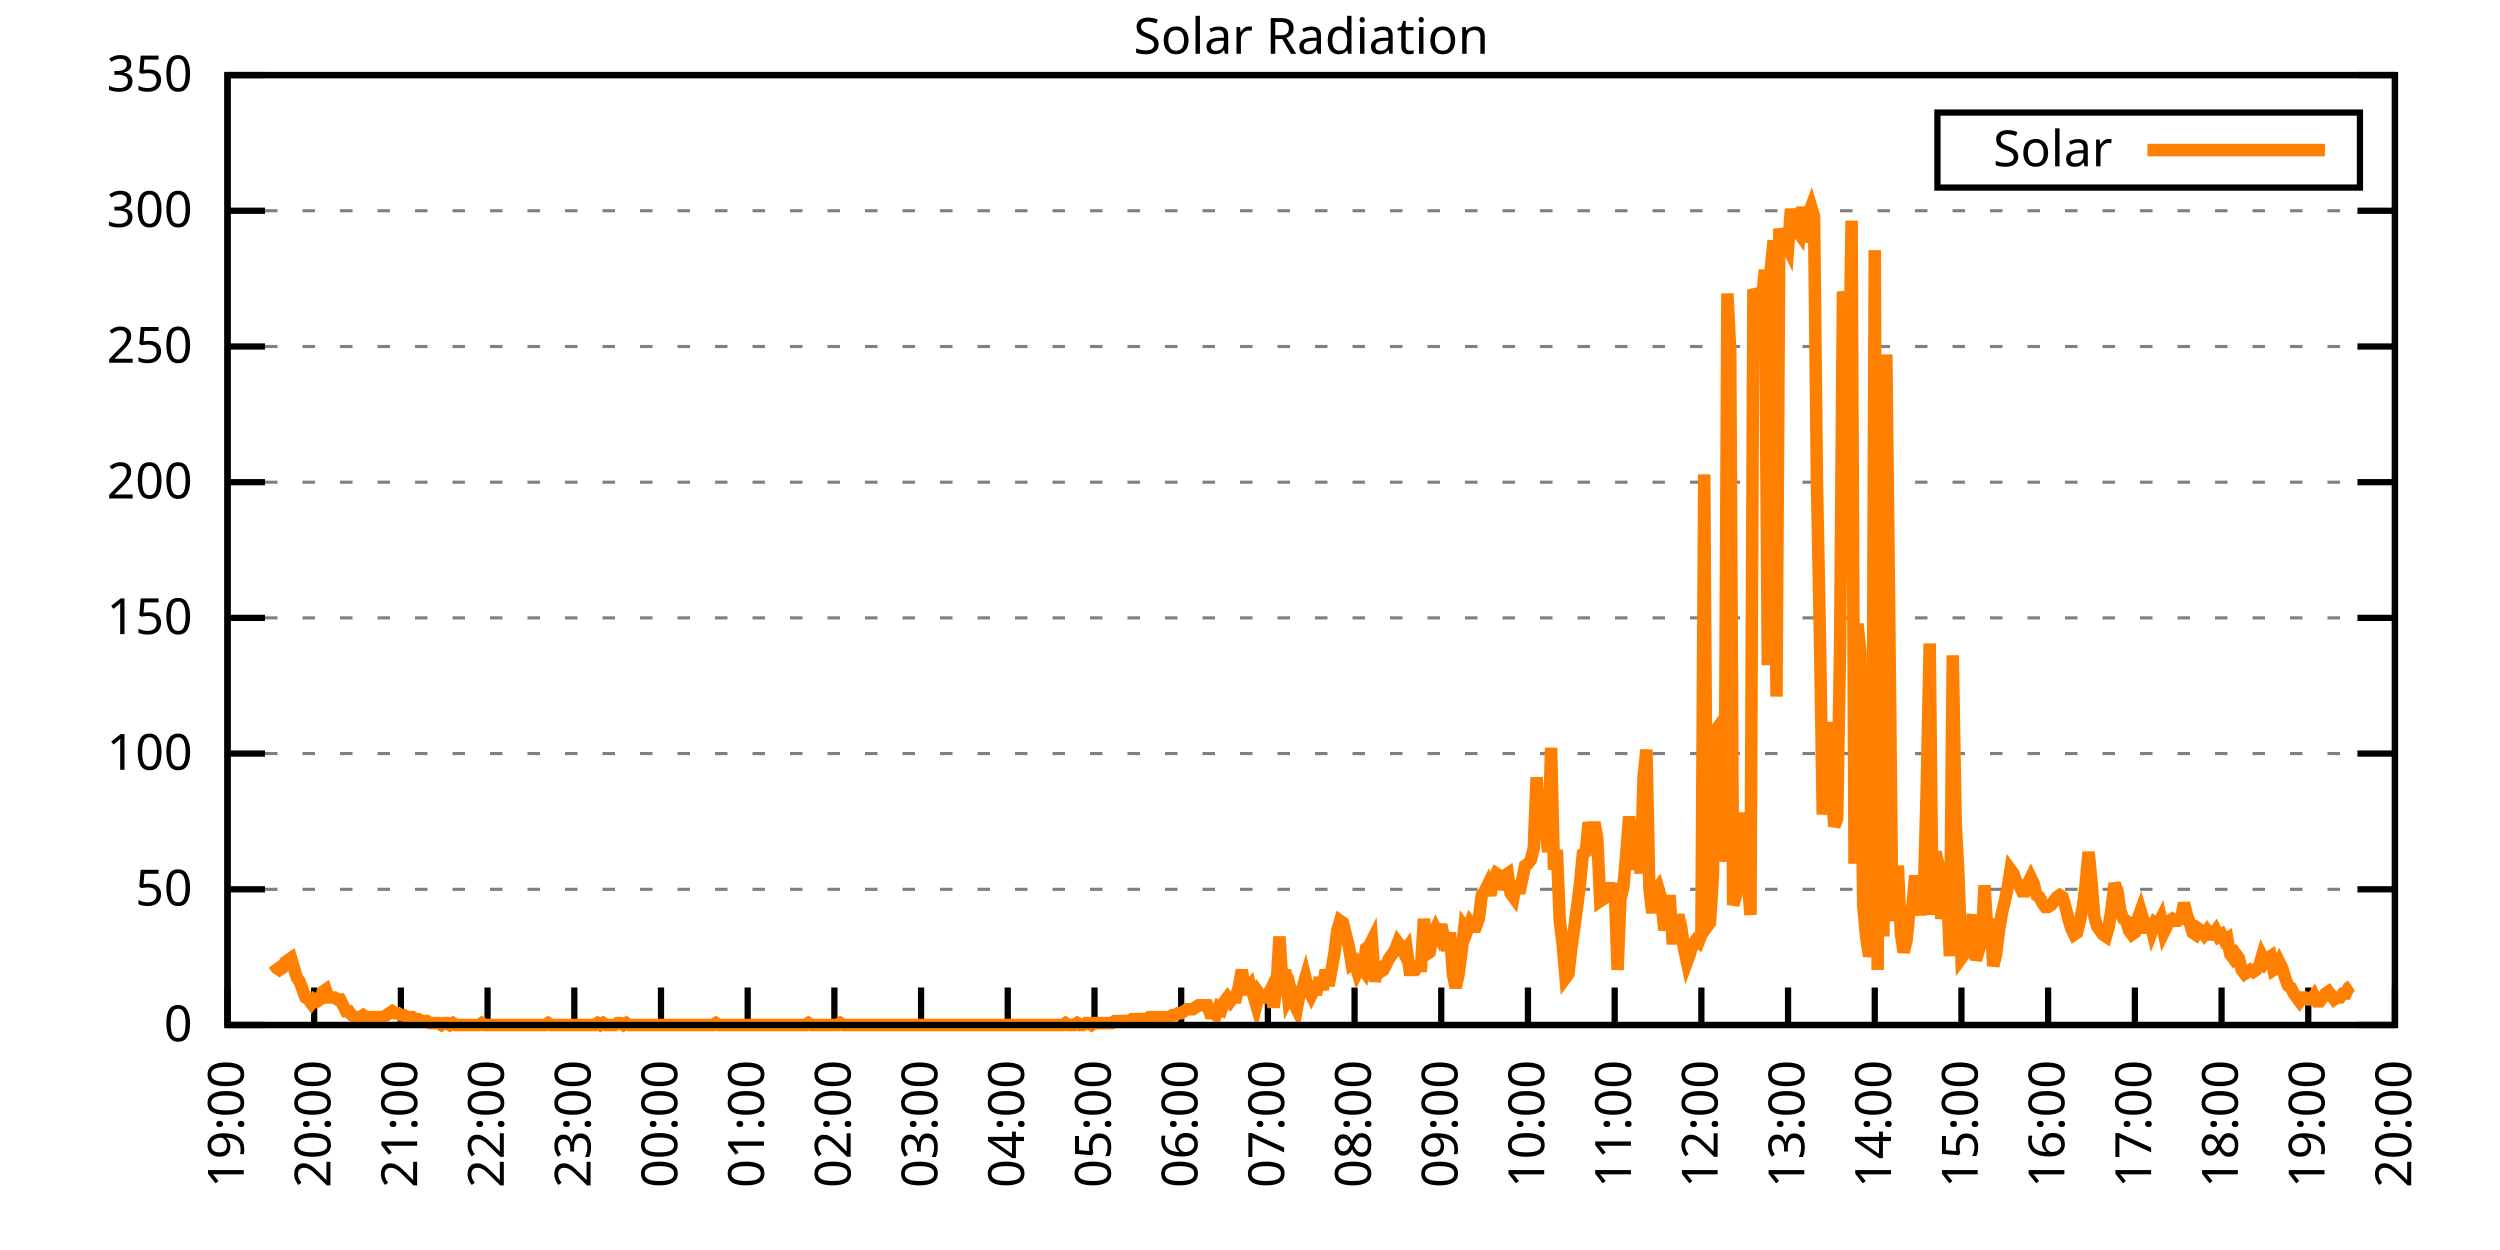
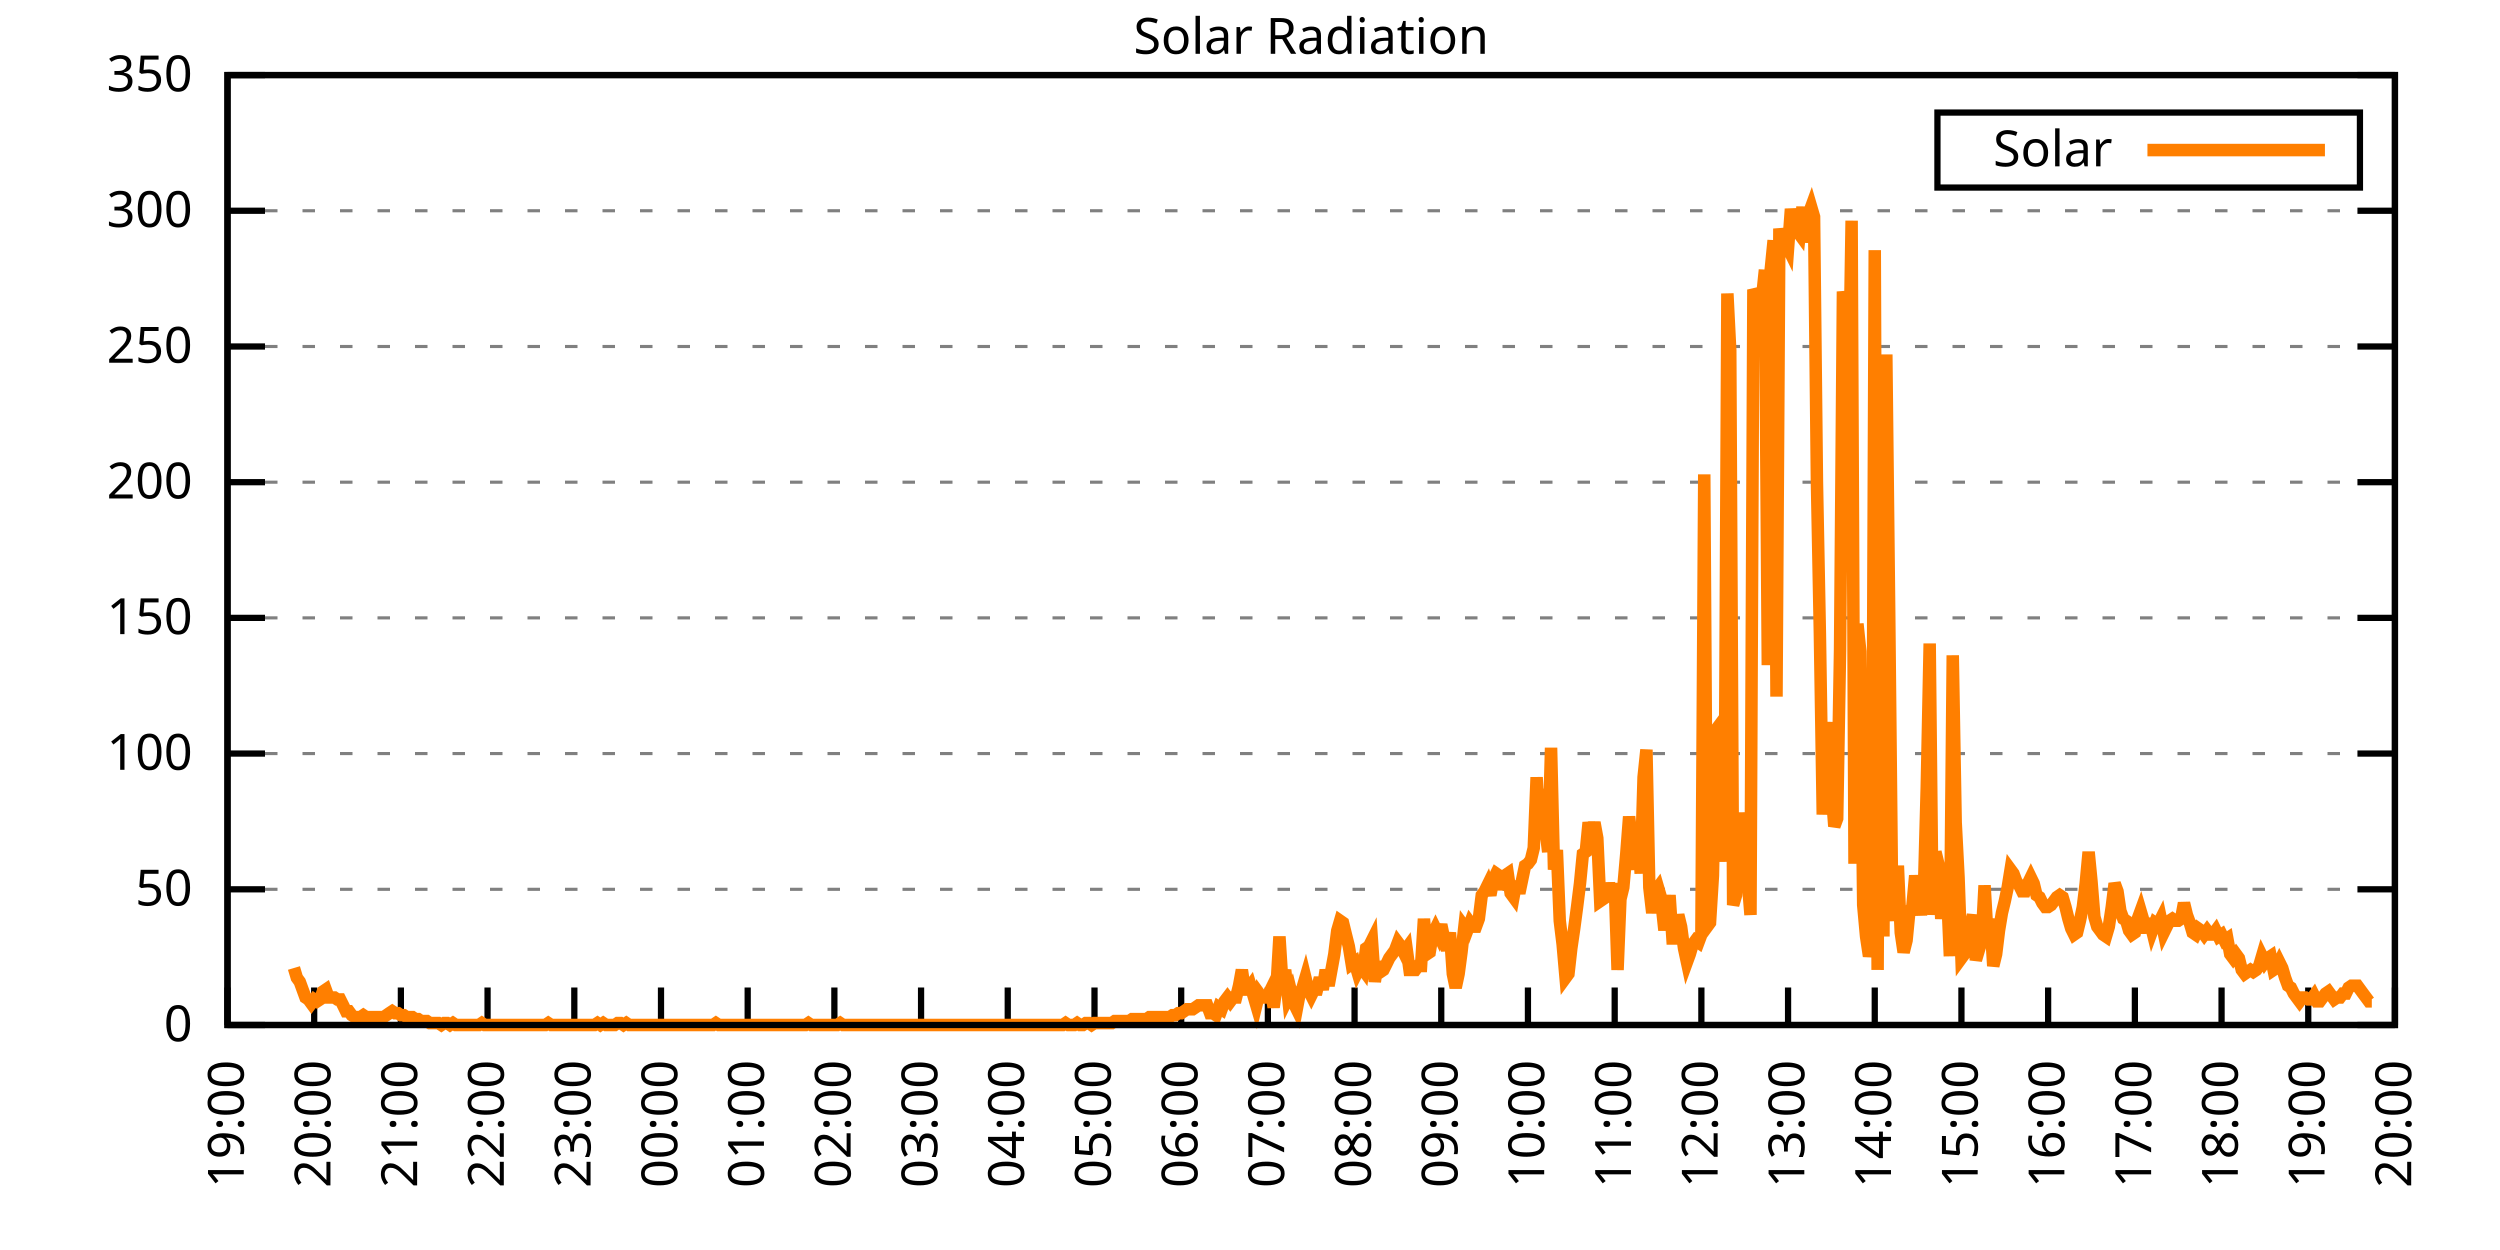
<svg xmlns="http://www.w3.org/2000/svg" xmlns:xlink="http://www.w3.org/1999/xlink" width="400" height="200" viewBox="0 0 400 200">
  <g id="gnuplot_canvas">
    <rect x="0" y="0" width="400" height="200" fill="none" />
    <defs>
      <circle id="gpDot" r="0.5" stroke-width="0.5" stroke="currentColor" />
      <path id="gpPt0" stroke-width="0.333" stroke="currentColor" d="M-1,0 h2 M0,-1 v2" />
      <path id="gpPt1" stroke-width="0.333" stroke="currentColor" d="M-1,-1 L1,1 M1,-1 L-1,1" />
      <path id="gpPt2" stroke-width="0.333" stroke="currentColor" d="M-1,0 L1,0 M0,-1 L0,1 M-1,-1 L1,1 M-1,1 L1,-1" />
      <rect id="gpPt3" stroke-width="0.333" stroke="currentColor" x="-1" y="-1" width="2" height="2" />
      <rect id="gpPt4" stroke-width="0.333" stroke="currentColor" fill="currentColor" x="-1" y="-1" width="2" height="2" />
      <circle id="gpPt5" stroke-width="0.333" stroke="currentColor" cx="0" cy="0" r="1" />
      <use xlink:href="#gpPt5" id="gpPt6" fill="currentColor" stroke="none" />
      <path id="gpPt7" stroke-width="0.333" stroke="currentColor" d="M0,-1.33 L-1.33,0.67 L1.33,0.67 z" />
      <use xlink:href="#gpPt7" id="gpPt8" fill="currentColor" stroke="none" />
      <use xlink:href="#gpPt7" id="gpPt9" stroke="currentColor" transform="rotate(180)" />
      <use xlink:href="#gpPt9" id="gpPt10" fill="currentColor" stroke="none" />
      <use xlink:href="#gpPt3" id="gpPt11" stroke="currentColor" transform="rotate(45)" />
      <use xlink:href="#gpPt11" id="gpPt12" fill="currentColor" stroke="none" />
      <path id="gpPt13" stroke-width="0.333" stroke="currentColor" d="M0,1.330 L1.265,0.411 L0.782,-1.067 L-0.782,-1.076 L-1.265,0.411 z" />
      <use xlink:href="#gpPt13" id="gpPt14" fill="currentColor" stroke="none" />
      <filter id="textbox" filterUnits="objectBoundingBox" x="0" y="0" height="1" width="1">
        <feFlood flood-color="white" flood-opacity="1" result="bgnd" />
        <feComposite in="SourceGraphic" in2="bgnd" operator="atop" />
      </filter>
      <filter id="greybox" filterUnits="objectBoundingBox" x="0" y="0" height="1" width="1">
        <feFlood flood-color="lightgrey" flood-opacity="1" result="grey" />
        <feComposite in="SourceGraphic" in2="grey" operator="atop" />
      </filter>
    </defs>
    <g fill="none" color="white" stroke="currentColor" stroke-width="1.00" stroke-linecap="butt" stroke-linejoin="miter">
</g>
    <g fill="none" color="black" stroke="currentColor" stroke-width="1.00" stroke-linecap="butt" stroke-linejoin="miter">
      <g stroke="none" shape-rendering="crispEdges">
        <polygon fill="rgb(255, 255, 255)" points="36.40,164.00 383.18,164.00 383.18,12.02 36.40,12.02 " />
      </g>
    </g>
    <g fill="none" color="black" stroke="currentColor" stroke-width="1.00" stroke-linecap="butt" stroke-linejoin="miter">
</g>
    <g fill="none" color="black" stroke="black" stroke-width="0.50" stroke-linecap="butt" stroke-linejoin="miter">
</g>
    <g fill="none" color="gray" stroke="currentColor" stroke-width="0.50" stroke-linecap="butt" stroke-linejoin="miter">
      <path stroke="gray" stroke-dasharray="2,4" class="gridline" d="M36.40,164.00 L383.19,164.00  " />
    </g>
    <g fill="none" color="gray" stroke="gray" stroke-width="1.00" stroke-linecap="butt" stroke-linejoin="miter">
</g>
    <g fill="none" color="black" stroke="currentColor" stroke-width="1.00" stroke-linecap="butt" stroke-linejoin="miter">
      <path stroke="black" d="M36.40,164.00 L42.40,164.00 M383.19,164.00 L377.19,164.00  " />
      <g transform="translate(30.80,166.60)" stroke="none" fill="black" font-family="Sans" font-size="8.00" text-anchor="end">
        <text>
          <tspan font-family="Sans"> 0</tspan>
        </text>
      </g>
    </g>
    <g fill="none" color="black" stroke="currentColor" stroke-width="1.00" stroke-linecap="butt" stroke-linejoin="miter">
</g>
    <g fill="none" color="black" stroke="black" stroke-width="0.50" stroke-linecap="butt" stroke-linejoin="miter">
</g>
    <g fill="none" color="gray" stroke="currentColor" stroke-width="0.50" stroke-linecap="butt" stroke-linejoin="miter">
      <path stroke="gray" stroke-dasharray="2,4" class="gridline" d="M36.40,142.29 L383.19,142.29  " />
    </g>
    <g fill="none" color="gray" stroke="gray" stroke-width="1.00" stroke-linecap="butt" stroke-linejoin="miter">
</g>
    <g fill="none" color="black" stroke="currentColor" stroke-width="1.00" stroke-linecap="butt" stroke-linejoin="miter">
      <path stroke="black" d="M36.40,142.29 L42.40,142.29 M383.19,142.29 L377.19,142.29  " />
      <g transform="translate(30.80,144.89)" stroke="none" fill="black" font-family="Sans" font-size="8.00" text-anchor="end">
        <text>
          <tspan font-family="Sans"> 50</tspan>
        </text>
      </g>
    </g>
    <g fill="none" color="black" stroke="currentColor" stroke-width="1.00" stroke-linecap="butt" stroke-linejoin="miter">
</g>
    <g fill="none" color="black" stroke="black" stroke-width="0.50" stroke-linecap="butt" stroke-linejoin="miter">
</g>
    <g fill="none" color="gray" stroke="currentColor" stroke-width="0.50" stroke-linecap="butt" stroke-linejoin="miter">
      <path stroke="gray" stroke-dasharray="2,4" class="gridline" d="M36.40,120.57 L383.19,120.57  " />
    </g>
    <g fill="none" color="gray" stroke="gray" stroke-width="1.00" stroke-linecap="butt" stroke-linejoin="miter">
</g>
    <g fill="none" color="black" stroke="currentColor" stroke-width="1.00" stroke-linecap="butt" stroke-linejoin="miter">
      <path stroke="black" d="M36.40,120.57 L42.40,120.57 M383.19,120.57 L377.19,120.57  " />
      <g transform="translate(30.80,123.17)" stroke="none" fill="black" font-family="Sans" font-size="8.00" text-anchor="end">
        <text>
          <tspan font-family="Sans"> 100</tspan>
        </text>
      </g>
    </g>
    <g fill="none" color="black" stroke="currentColor" stroke-width="1.00" stroke-linecap="butt" stroke-linejoin="miter">
</g>
    <g fill="none" color="black" stroke="black" stroke-width="0.50" stroke-linecap="butt" stroke-linejoin="miter">
</g>
    <g fill="none" color="gray" stroke="currentColor" stroke-width="0.50" stroke-linecap="butt" stroke-linejoin="miter">
      <path stroke="gray" stroke-dasharray="2,4" class="gridline" d="M36.40,98.86 L383.19,98.86  " />
    </g>
    <g fill="none" color="gray" stroke="gray" stroke-width="1.00" stroke-linecap="butt" stroke-linejoin="miter">
</g>
    <g fill="none" color="black" stroke="currentColor" stroke-width="1.00" stroke-linecap="butt" stroke-linejoin="miter">
      <path stroke="black" d="M36.40,98.86 L42.40,98.86 M383.19,98.86 L377.19,98.86  " />
      <g transform="translate(30.80,101.46)" stroke="none" fill="black" font-family="Sans" font-size="8.00" text-anchor="end">
        <text>
          <tspan font-family="Sans"> 150</tspan>
        </text>
      </g>
    </g>
    <g fill="none" color="black" stroke="currentColor" stroke-width="1.00" stroke-linecap="butt" stroke-linejoin="miter">
</g>
    <g fill="none" color="black" stroke="black" stroke-width="0.50" stroke-linecap="butt" stroke-linejoin="miter">
</g>
    <g fill="none" color="gray" stroke="currentColor" stroke-width="0.50" stroke-linecap="butt" stroke-linejoin="miter">
      <path stroke="gray" stroke-dasharray="2,4" class="gridline" d="M36.40,77.15 L383.19,77.15  " />
    </g>
    <g fill="none" color="gray" stroke="gray" stroke-width="1.00" stroke-linecap="butt" stroke-linejoin="miter">
</g>
    <g fill="none" color="black" stroke="currentColor" stroke-width="1.00" stroke-linecap="butt" stroke-linejoin="miter">
      <path stroke="black" d="M36.40,77.15 L42.40,77.15 M383.19,77.15 L377.19,77.15  " />
      <g transform="translate(30.80,79.75)" stroke="none" fill="black" font-family="Sans" font-size="8.00" text-anchor="end">
        <text>
          <tspan font-family="Sans"> 200</tspan>
        </text>
      </g>
    </g>
    <g fill="none" color="black" stroke="currentColor" stroke-width="1.00" stroke-linecap="butt" stroke-linejoin="miter">
</g>
    <g fill="none" color="black" stroke="black" stroke-width="0.50" stroke-linecap="butt" stroke-linejoin="miter">
</g>
    <g fill="none" color="gray" stroke="currentColor" stroke-width="0.50" stroke-linecap="butt" stroke-linejoin="miter">
      <path stroke="gray" stroke-dasharray="2,4" class="gridline" d="M36.40,55.44 L383.19,55.44  " />
    </g>
    <g fill="none" color="gray" stroke="gray" stroke-width="1.00" stroke-linecap="butt" stroke-linejoin="miter">
</g>
    <g fill="none" color="black" stroke="currentColor" stroke-width="1.00" stroke-linecap="butt" stroke-linejoin="miter">
      <path stroke="black" d="M36.40,55.44 L42.40,55.44 M383.19,55.44 L377.19,55.44  " />
      <g transform="translate(30.80,58.04)" stroke="none" fill="black" font-family="Sans" font-size="8.00" text-anchor="end">
        <text>
          <tspan font-family="Sans"> 250</tspan>
        </text>
      </g>
    </g>
    <g fill="none" color="black" stroke="currentColor" stroke-width="1.00" stroke-linecap="butt" stroke-linejoin="miter">
</g>
    <g fill="none" color="black" stroke="black" stroke-width="0.50" stroke-linecap="butt" stroke-linejoin="miter">
</g>
    <g fill="none" color="gray" stroke="currentColor" stroke-width="0.50" stroke-linecap="butt" stroke-linejoin="miter">
      <path stroke="gray" stroke-dasharray="2,4" class="gridline" d="M36.40,33.72 L383.19,33.72  " />
    </g>
    <g fill="none" color="gray" stroke="gray" stroke-width="1.00" stroke-linecap="butt" stroke-linejoin="miter">
</g>
    <g fill="none" color="black" stroke="currentColor" stroke-width="1.00" stroke-linecap="butt" stroke-linejoin="miter">
      <path stroke="black" d="M36.40,33.72 L42.40,33.72 M383.19,33.72 L377.19,33.72  " />
      <g transform="translate(30.80,36.32)" stroke="none" fill="black" font-family="Sans" font-size="8.00" text-anchor="end">
        <text>
          <tspan font-family="Sans"> 300</tspan>
        </text>
      </g>
    </g>
    <g fill="none" color="black" stroke="currentColor" stroke-width="1.00" stroke-linecap="butt" stroke-linejoin="miter">
</g>
    <g fill="none" color="black" stroke="black" stroke-width="0.50" stroke-linecap="butt" stroke-linejoin="miter">
</g>
    <g fill="none" color="gray" stroke="currentColor" stroke-width="0.50" stroke-linecap="butt" stroke-linejoin="miter">
      <path stroke="gray" stroke-dasharray="2,4" class="gridline" d="M36.40,12.01 L383.19,12.01  " />
    </g>
    <g fill="none" color="gray" stroke="gray" stroke-width="1.00" stroke-linecap="butt" stroke-linejoin="miter">
</g>
    <g fill="none" color="black" stroke="currentColor" stroke-width="1.00" stroke-linecap="butt" stroke-linejoin="miter">
      <path stroke="black" d="M36.40,12.01 L42.40,12.01 M383.19,12.01 L377.19,12.01  " />
      <g transform="translate(30.80,14.61)" stroke="none" fill="black" font-family="Sans" font-size="8.00" text-anchor="end">
        <text>
          <tspan font-family="Sans"> 350</tspan>
        </text>
      </g>
    </g>
    <g fill="none" color="black" stroke="currentColor" stroke-width="1.00" stroke-linecap="butt" stroke-linejoin="miter">
      <path stroke="black" d="M36.40,164.00 L36.40,158.00  " />
      <g transform="translate(39.00,169.60) rotate(270.00)" stroke="none" fill="black" font-family="Sans" font-size="8.00" text-anchor="end">
        <text>
          <tspan font-family="Sans">19:00</tspan>
        </text>
      </g>
    </g>
    <g fill="none" color="black" stroke="currentColor" stroke-width="1.00" stroke-linecap="butt" stroke-linejoin="miter">
      <path stroke="black" d="M50.27,164.00 L50.27,158.00  " />
      <g transform="translate(52.87,169.60) rotate(270.00)" stroke="none" fill="black" font-family="Sans" font-size="8.00" text-anchor="end">
        <text>
          <tspan font-family="Sans">20:00</tspan>
        </text>
      </g>
    </g>
    <g fill="none" color="black" stroke="currentColor" stroke-width="1.00" stroke-linecap="butt" stroke-linejoin="miter">
      <path stroke="black" d="M64.14,164.00 L64.14,158.00  " />
      <g transform="translate(66.74,169.60) rotate(270.00)" stroke="none" fill="black" font-family="Sans" font-size="8.00" text-anchor="end">
        <text>
          <tspan font-family="Sans">21:00</tspan>
        </text>
      </g>
    </g>
    <g fill="none" color="black" stroke="currentColor" stroke-width="1.00" stroke-linecap="butt" stroke-linejoin="miter">
      <path stroke="black" d="M78.01,164.00 L78.01,158.00  " />
      <g transform="translate(80.61,169.60) rotate(270.00)" stroke="none" fill="black" font-family="Sans" font-size="8.00" text-anchor="end">
        <text>
          <tspan font-family="Sans">22:00</tspan>
        </text>
      </g>
    </g>
    <g fill="none" color="black" stroke="currentColor" stroke-width="1.00" stroke-linecap="butt" stroke-linejoin="miter">
      <path stroke="black" d="M91.89,164.00 L91.89,158.00  " />
      <g transform="translate(94.49,169.60) rotate(270.00)" stroke="none" fill="black" font-family="Sans" font-size="8.00" text-anchor="end">
        <text>
          <tspan font-family="Sans">23:00</tspan>
        </text>
      </g>
    </g>
    <g fill="none" color="black" stroke="currentColor" stroke-width="1.00" stroke-linecap="butt" stroke-linejoin="miter">
      <path stroke="black" d="M105.76,164.00 L105.76,158.00  " />
      <g transform="translate(108.36,169.60) rotate(270.00)" stroke="none" fill="black" font-family="Sans" font-size="8.00" text-anchor="end">
        <text>
          <tspan font-family="Sans">00:00</tspan>
        </text>
      </g>
    </g>
    <g fill="none" color="black" stroke="currentColor" stroke-width="1.00" stroke-linecap="butt" stroke-linejoin="miter">
      <path stroke="black" d="M119.63,164.00 L119.63,158.00  " />
      <g transform="translate(122.23,169.60) rotate(270.00)" stroke="none" fill="black" font-family="Sans" font-size="8.00" text-anchor="end">
        <text>
          <tspan font-family="Sans">01:00</tspan>
        </text>
      </g>
    </g>
    <g fill="none" color="black" stroke="currentColor" stroke-width="1.00" stroke-linecap="butt" stroke-linejoin="miter">
      <path stroke="black" d="M133.50,164.00 L133.50,158.00  " />
      <g transform="translate(136.10,169.60) rotate(270.00)" stroke="none" fill="black" font-family="Sans" font-size="8.00" text-anchor="end">
        <text>
          <tspan font-family="Sans">02:00</tspan>
        </text>
      </g>
    </g>
    <g fill="none" color="black" stroke="currentColor" stroke-width="1.00" stroke-linecap="butt" stroke-linejoin="miter">
      <path stroke="black" d="M147.37,164.00 L147.37,158.00  " />
      <g transform="translate(149.97,169.60) rotate(270.00)" stroke="none" fill="black" font-family="Sans" font-size="8.00" text-anchor="end">
        <text>
          <tspan font-family="Sans">03:00</tspan>
        </text>
      </g>
    </g>
    <g fill="none" color="black" stroke="currentColor" stroke-width="1.00" stroke-linecap="butt" stroke-linejoin="miter">
      <path stroke="black" d="M161.24,164.00 L161.24,158.00  " />
      <g transform="translate(163.84,169.60) rotate(270.00)" stroke="none" fill="black" font-family="Sans" font-size="8.00" text-anchor="end">
        <text>
          <tspan font-family="Sans">04:00</tspan>
        </text>
      </g>
    </g>
    <g fill="none" color="black" stroke="currentColor" stroke-width="1.00" stroke-linecap="butt" stroke-linejoin="miter">
      <path stroke="black" d="M175.12,164.00 L175.12,158.00  " />
      <g transform="translate(177.72,169.60) rotate(270.00)" stroke="none" fill="black" font-family="Sans" font-size="8.00" text-anchor="end">
        <text>
          <tspan font-family="Sans">05:00</tspan>
        </text>
      </g>
    </g>
    <g fill="none" color="black" stroke="currentColor" stroke-width="1.00" stroke-linecap="butt" stroke-linejoin="miter">
      <path stroke="black" d="M188.99,164.00 L188.99,158.00  " />
      <g transform="translate(191.59,169.60) rotate(270.00)" stroke="none" fill="black" font-family="Sans" font-size="8.00" text-anchor="end">
        <text>
          <tspan font-family="Sans">06:00</tspan>
        </text>
      </g>
    </g>
    <g fill="none" color="black" stroke="currentColor" stroke-width="1.00" stroke-linecap="butt" stroke-linejoin="miter">
      <path stroke="black" d="M202.86,164.00 L202.86,158.00  " />
      <g transform="translate(205.46,169.60) rotate(270.00)" stroke="none" fill="black" font-family="Sans" font-size="8.00" text-anchor="end">
        <text>
          <tspan font-family="Sans">07:00</tspan>
        </text>
      </g>
    </g>
    <g fill="none" color="black" stroke="currentColor" stroke-width="1.00" stroke-linecap="butt" stroke-linejoin="miter">
      <path stroke="black" d="M216.73,164.00 L216.73,158.00  " />
      <g transform="translate(219.33,169.60) rotate(270.00)" stroke="none" fill="black" font-family="Sans" font-size="8.00" text-anchor="end">
        <text>
          <tspan font-family="Sans">08:00</tspan>
        </text>
      </g>
    </g>
    <g fill="none" color="black" stroke="currentColor" stroke-width="1.00" stroke-linecap="butt" stroke-linejoin="miter">
      <path stroke="black" d="M230.60,164.00 L230.60,158.00  " />
      <g transform="translate(233.20,169.60) rotate(270.00)" stroke="none" fill="black" font-family="Sans" font-size="8.00" text-anchor="end">
        <text>
          <tspan font-family="Sans">09:00</tspan>
        </text>
      </g>
    </g>
    <g fill="none" color="black" stroke="currentColor" stroke-width="1.00" stroke-linecap="butt" stroke-linejoin="miter">
      <path stroke="black" d="M244.47,164.00 L244.47,158.00  " />
      <g transform="translate(247.07,169.60) rotate(270.00)" stroke="none" fill="black" font-family="Sans" font-size="8.00" text-anchor="end">
        <text>
          <tspan font-family="Sans">10:00</tspan>
        </text>
      </g>
    </g>
    <g fill="none" color="black" stroke="currentColor" stroke-width="1.00" stroke-linecap="butt" stroke-linejoin="miter">
      <path stroke="black" d="M258.35,164.00 L258.35,158.00  " />
      <g transform="translate(260.95,169.60) rotate(270.00)" stroke="none" fill="black" font-family="Sans" font-size="8.00" text-anchor="end">
        <text>
          <tspan font-family="Sans">11:00</tspan>
        </text>
      </g>
    </g>
    <g fill="none" color="black" stroke="currentColor" stroke-width="1.00" stroke-linecap="butt" stroke-linejoin="miter">
      <path stroke="black" d="M272.22,164.00 L272.22,158.00  " />
      <g transform="translate(274.82,169.60) rotate(270.00)" stroke="none" fill="black" font-family="Sans" font-size="8.00" text-anchor="end">
        <text>
          <tspan font-family="Sans">12:00</tspan>
        </text>
      </g>
    </g>
    <g fill="none" color="black" stroke="currentColor" stroke-width="1.00" stroke-linecap="butt" stroke-linejoin="miter">
      <path stroke="black" d="M286.09,164.00 L286.09,158.00  " />
      <g transform="translate(288.69,169.60) rotate(270.00)" stroke="none" fill="black" font-family="Sans" font-size="8.00" text-anchor="end">
        <text>
          <tspan font-family="Sans">13:00</tspan>
        </text>
      </g>
    </g>
    <g fill="none" color="black" stroke="currentColor" stroke-width="1.00" stroke-linecap="butt" stroke-linejoin="miter">
      <path stroke="black" d="M299.96,164.00 L299.96,158.00  " />
      <g transform="translate(302.56,169.60) rotate(270.00)" stroke="none" fill="black" font-family="Sans" font-size="8.00" text-anchor="end">
        <text>
          <tspan font-family="Sans">14:00</tspan>
        </text>
      </g>
    </g>
    <g fill="none" color="black" stroke="currentColor" stroke-width="1.00" stroke-linecap="butt" stroke-linejoin="miter">
      <path stroke="black" d="M313.83,164.00 L313.83,158.00  " />
      <g transform="translate(316.43,169.60) rotate(270.00)" stroke="none" fill="black" font-family="Sans" font-size="8.00" text-anchor="end">
        <text>
          <tspan font-family="Sans">15:00</tspan>
        </text>
      </g>
    </g>
    <g fill="none" color="black" stroke="currentColor" stroke-width="1.00" stroke-linecap="butt" stroke-linejoin="miter">
      <path stroke="black" d="M327.70,164.00 L327.70,158.00  " />
      <g transform="translate(330.30,169.60) rotate(270.00)" stroke="none" fill="black" font-family="Sans" font-size="8.00" text-anchor="end">
        <text>
          <tspan font-family="Sans">16:00</tspan>
        </text>
      </g>
    </g>
    <g fill="none" color="black" stroke="currentColor" stroke-width="1.00" stroke-linecap="butt" stroke-linejoin="miter">
      <path stroke="black" d="M341.58,164.00 L341.58,158.00  " />
      <g transform="translate(344.18,169.60) rotate(270.00)" stroke="none" fill="black" font-family="Sans" font-size="8.00" text-anchor="end">
        <text>
          <tspan font-family="Sans">17:00</tspan>
        </text>
      </g>
    </g>
    <g fill="none" color="black" stroke="currentColor" stroke-width="1.00" stroke-linecap="butt" stroke-linejoin="miter">
      <path stroke="black" d="M355.45,164.00 L355.45,158.00  " />
      <g transform="translate(358.05,169.60) rotate(270.00)" stroke="none" fill="black" font-family="Sans" font-size="8.00" text-anchor="end">
        <text>
          <tspan font-family="Sans">18:00</tspan>
        </text>
      </g>
    </g>
    <g fill="none" color="black" stroke="currentColor" stroke-width="1.00" stroke-linecap="butt" stroke-linejoin="miter">
      <path stroke="black" d="M369.32,164.00 L369.32,158.00  " />
      <g transform="translate(371.92,169.60) rotate(270.00)" stroke="none" fill="black" font-family="Sans" font-size="8.00" text-anchor="end">
        <text>
          <tspan font-family="Sans">19:00</tspan>
        </text>
      </g>
    </g>
    <g fill="none" color="black" stroke="currentColor" stroke-width="1.00" stroke-linecap="butt" stroke-linejoin="miter">
      <path stroke="black" d="M383.19,164.00 L383.19,158.00  " />
      <g transform="translate(385.79,169.60) rotate(270.00)" stroke="none" fill="black" font-family="Sans" font-size="8.00" text-anchor="end">
        <text>
          <tspan font-family="Sans">20:00</tspan>
        </text>
      </g>
    </g>
    <g fill="none" color="black" stroke="currentColor" stroke-width="1.00" stroke-linecap="butt" stroke-linejoin="miter">
</g>
    <g fill="none" color="black" stroke="currentColor" stroke-width="1.00" stroke-linecap="butt" stroke-linejoin="miter">
      <path stroke="black" d="M36.40,12.01 L36.40,164.00 L383.19,164.00 L383.19,12.01 L36.40,12.01 Z  " />
    </g>
    <g fill="none" color="black" stroke="currentColor" stroke-width="1.00" stroke-linecap="butt" stroke-linejoin="miter">
</g>
    <g fill="none" color="black" stroke="currentColor" stroke-width="1.00" stroke-linecap="butt" stroke-linejoin="miter">
      <path stroke="black" d="M309.99,30.01 L309.99,18.01 L377.59,18.01 L377.59,30.01 L309.99,30.01 Z  " />
    </g>
    <g id="Solar_Radiation_plot_1">
      <g fill="none" color="white" stroke="black" stroke-width="2.00" stroke-linecap="butt" stroke-linejoin="miter">
</g>
      <g fill="none" color="black" stroke="currentColor" stroke-width="2.00" stroke-linecap="butt" stroke-linejoin="miter">
        <g transform="translate(337.99,26.61)" stroke="none" fill="black" font-family="Sans" font-size="8.00" text-anchor="end">
          <text>
            <tspan font-family="Sans">Solar</tspan>
          </text>
        </g>
      </g>
      <g fill="none" color="black" stroke="currentColor" stroke-width="2.00" stroke-linecap="butt" stroke-linejoin="miter">
-         <path stroke="rgb(255, 127,   0)" d="M343.59,24.01 L371.99,24.01 M43.80,154.25 L44.26,154.88 L44.72,155.19 L45.19,154.88 L45.65,153.93 L46.11,153.62   L46.57,153.30 L47.03,154.88 L47.50,156.45 L47.96,157.08 L48.42,158.34 L48.88,159.60 L49.35,159.91 L49.81,160.54   L50.27,159.91 L50.73,160.22 L51.20,159.91 L51.66,158.65 L52.12,158.34 L52.58,159.60 L53.05,159.60 L53.51,159.60   L53.97,159.91 L54.43,159.91 L54.90,160.85 L55.36,161.80 L55.82,161.80 L56.28,162.43 L56.75,162.74 L57.21,162.74   L57.67,162.74 L58.13,162.43 L58.59,162.74 L59.06,162.74 L59.52,162.74 L59.98,162.74 L60.44,162.74 L60.91,162.74   L61.37,162.74 L61.83,162.43 L62.29,162.11 L62.76,161.80 L63.22,162.11 L63.68,162.11 L64.14,162.43 L64.61,162.43   L65.07,162.74 L65.53,162.74 L65.99,162.74 L66.46,163.06 L66.92,163.06 L67.38,163.37 L67.84,163.37 L68.30,163.37   L68.77,163.69 L69.23,163.69 L69.69,163.69 L70.15,163.69 L70.62,164.00 L71.08,163.69 L71.54,163.69 L72.00,164.00   L72.47,163.69 L72.93,164.00 L73.39,164.00 L73.85,164.00 L74.32,164.00 L74.78,164.00 L75.24,164.00 L75.70,164.00   L76.17,164.00 L76.63,164.00 L77.09,163.69 L77.55,164.00 L78.01,164.00 L78.48,164.00 L78.94,164.00 L79.40,164.00   L79.86,164.00 L80.33,164.00 L80.79,164.00 L81.25,164.00 L81.71,164.00 L82.18,164.00 L82.64,164.00 L83.10,164.00   L83.56,164.00 L84.03,164.00 L84.49,164.00 L84.95,164.00 L85.41,164.00 L85.88,164.00 L86.34,164.00 L86.80,164.00   L87.26,164.00 L87.72,163.69 L88.19,164.00 L88.65,164.00 L89.11,164.00 L89.57,164.00 L90.04,164.00 L90.50,164.00   L90.96,164.00 L91.42,164.00 L91.89,164.00 L92.35,164.00 L92.81,164.00 L93.27,164.00 L93.74,164.00 L94.20,164.00   L94.66,164.00 L95.12,164.00 L95.59,163.69 L96.05,164.00 L96.51,163.69 L96.97,164.00 L97.44,164.00 L97.90,164.00   L98.36,164.00 L98.82,163.69 L99.28,163.69 L99.75,164.00 L100.21,163.69 L100.67,164.00 L101.13,164.00 L101.60,164.00   L102.06,164.00 L102.52,164.00 L102.98,164.00 L103.45,164.00 L103.91,164.00 L104.37,164.00 L104.83,164.00 L105.30,164.00   L105.76,164.00 L106.22,164.00 L106.68,164.00 L107.15,164.00 L107.61,164.00 L108.07,164.00 L108.53,164.00 L108.99,164.00   L109.46,164.00 L109.92,164.00 L110.38,164.00 L110.84,164.00 L111.31,164.00 L111.77,164.00 L112.23,164.00 L112.69,164.00   L113.16,164.00 L113.62,164.00 L114.08,164.00 L114.54,163.69 L115.01,164.00 L115.47,164.00 L115.93,164.00 L116.39,164.00   L116.86,164.00 L117.32,164.00 L117.78,164.00 L118.24,164.00 L118.70,164.00 L119.17,164.00 L119.63,164.00 L120.09,164.00   L120.55,164.00 L121.02,164.00 L121.48,164.00 L121.94,164.00 L122.40,164.00 L122.87,164.00 L123.33,164.00 L123.79,164.00   L124.25,164.00 L124.72,164.00 L125.18,164.00 L125.64,164.00 L126.10,164.00 L126.57,164.00 L127.03,164.00 L127.49,164.00   L127.95,164.00 L128.41,164.00 L128.88,164.00 L129.34,163.69 L129.80,164.00 L130.26,164.00 L130.73,164.00 L131.19,164.00   L131.65,164.00 L132.11,164.00 L132.58,164.00 L133.04,164.00 L133.50,164.00 L133.96,164.00 L134.43,163.69 L134.89,164.00   L135.35,164.00 L135.81,164.00 L136.28,164.00 L136.74,164.00 L137.20,164.00 L137.66,164.00 L138.13,164.00 L138.59,164.00   L139.05,164.00 L139.51,164.00 L139.97,164.00 L140.44,164.00 L140.90,164.00 L141.36,164.00 L141.82,164.00 L142.29,164.00   L142.75,164.00 L143.21,164.00 L143.67,164.00 L144.14,164.00 L144.60,164.00 L145.06,164.00 L145.52,164.00 L145.99,164.00   L146.45,164.00 L146.91,164.00 L147.37,164.00 L147.84,164.00 L148.30,164.00 L148.76,164.00 L149.22,164.00 L149.68,164.00   L150.15,164.00 L150.61,164.00 L151.07,164.00 L151.53,164.00 L152.00,164.00 L152.46,164.00 L152.92,164.00 L153.38,164.00   L153.85,164.00 L154.31,164.00 L154.77,164.00 L155.23,164.00 L155.70,164.00 L156.16,164.00 L156.62,164.00 L157.08,164.00   L157.55,164.00 L158.01,164.00 L158.47,164.00 L158.93,164.00 L159.39,164.00 L159.86,164.00 L160.32,164.00 L160.78,164.00   L161.24,164.00 L161.71,164.00 L162.17,164.00 L162.63,164.00 L163.09,164.00 L163.56,164.00 L164.02,164.00 L164.48,164.00   L164.94,164.00 L165.41,164.00 L165.87,164.00 L166.33,164.00 L166.79,164.00 L167.26,164.00 L167.72,164.00 L168.18,164.00   L168.64,164.00 L169.10,164.00 L169.57,164.00 L170.03,164.00 L170.49,163.69 L170.95,164.00 L171.42,164.00 L171.88,164.00   L172.34,163.69 L172.80,164.00 L173.27,164.00 L173.73,163.69 L174.19,163.69 L174.65,164.00 L175.12,163.69 L175.58,163.69   L176.04,163.69 L176.50,163.69 L176.97,163.69 L177.43,163.69 L177.89,163.69 L178.35,163.37 L178.82,163.37 L179.28,163.37   L179.74,163.37 L180.20,163.37 L180.66,163.37 L181.13,163.06 L181.59,163.06 L182.05,163.06 L182.51,163.06 L182.98,163.06   L183.44,163.06 L183.90,162.74 L184.36,162.74 L184.83,162.74 L185.29,162.74 L185.75,162.74 L186.21,162.74 L186.68,162.74   L187.14,162.74 L187.60,162.43 L188.06,162.43 L188.53,162.11 L188.99,162.11 L189.45,161.80 L189.91,161.48 L190.37,161.48   L190.84,161.48 L191.30,161.17 L191.76,160.85 L192.22,160.85 L192.69,160.85 L193.15,160.85 L193.61,162.11 L194.07,162.11   L194.54,162.43 L195.00,161.17 L195.46,161.48 L195.92,160.22 L196.39,159.60 L196.85,160.22 L197.31,159.60 L197.77,159.60   L198.24,157.71 L198.70,155.19 L199.16,158.34 L199.62,158.34 L200.08,157.71 L200.55,159.28 L201.01,160.85 L201.47,158.97   L201.93,159.60 L202.40,159.60 L202.86,159.28 L203.32,158.34 L203.78,161.17 L204.25,157.71 L204.71,149.84 L205.17,157.08   L205.63,155.19 L206.10,159.60 L206.56,158.65 L207.02,160.54 L207.48,161.48 L207.95,158.97 L208.41,158.02 L208.87,156.45   L209.33,158.34 L209.80,159.28 L210.26,158.34 L210.72,158.34 L211.18,156.45 L211.64,158.34 L212.11,155.19 L212.57,157.71   L213.03,155.19 L213.49,152.67 L213.96,148.90 L214.42,147.32 L214.88,147.64 L215.34,149.53 L215.81,151.41 L216.27,154.25   L216.73,153.93 L217.19,155.50 L217.66,154.56 L218.12,155.19 L218.58,151.73 L219.04,151.41 L219.51,150.47 L219.97,157.08   L220.43,153.93 L220.89,155.50 L221.35,155.19 L221.82,154.25 L222.28,153.30 L222.74,152.67 L223.20,152.04 L223.67,150.79   L224.13,151.41 L224.59,152.36 L225.05,151.73 L225.52,155.19 L225.98,155.19 L226.44,155.19 L226.90,154.56 L227.37,154.56   L227.83,147.01 L228.29,152.67 L228.75,152.36 L229.22,149.53 L229.68,148.58 L230.14,149.53 L230.60,147.95 L231.06,150.16   L231.53,152.04 L231.99,149.21 L232.45,155.82 L232.91,158.02 L233.38,155.82 L233.84,152.36 L234.30,148.27 L234.76,148.90   L235.23,147.64 L235.69,148.27 L236.15,148.27 L236.61,147.01 L237.08,143.23 L237.54,142.60 L238.00,141.66 L238.46,143.23   L238.93,140.72 L239.39,139.77 L239.85,140.09 L240.31,142.29 L240.77,140.09 L241.24,139.77 L241.70,142.92 L242.16,143.55   L242.62,141.03 L243.09,142.92 L243.55,140.72 L244.01,138.51 L244.47,138.20 L244.94,137.57 L245.40,135.68 L245.86,124.36   L246.32,133.79 L246.79,126.24 L247.25,132.54 L247.71,136.31 L248.17,119.64 L248.64,139.14 L249.10,136.00 L249.56,147.32   L250.02,151.10 L250.49,156.45 L250.95,155.82 L251.41,151.73 L251.87,148.58 L252.33,145.12 L252.80,141.35 L253.26,136.63   L253.72,136.31 L254.18,131.59 L254.65,133.79 L255.11,131.59 L255.57,134.11 L256.03,144.18 L256.50,143.86 L256.96,143.55   L257.42,141.35 L257.88,143.23 L258.35,141.35 L258.81,155.19 L259.27,143.86 L259.73,141.98 L260.20,136.63 L260.66,130.65   L261.12,135.05 L261.58,139.14 L262.04,131.91 L262.51,139.77 L262.97,124.36 L263.43,119.95 L263.89,141.98 L264.36,146.07   L264.82,142.60 L265.28,141.98 L265.74,143.55 L266.21,147.95 L266.67,147.95 L267.13,143.23 L267.59,150.16 L268.06,150.16   L268.52,146.38 L268.98,148.27 L269.44,151.73 L269.91,153.93 L270.37,152.67 L270.83,151.10 L271.29,150.47 L271.75,150.79   L272.22,149.53 L272.68,75.90 L273.14,148.27 L273.60,147.64 L274.07,140.09 L274.53,116.80 L274.99,116.18 L275.45,119.01   L275.92,137.89 L276.38,46.96 L276.84,56.08 L277.30,144.81 L277.77,143.23 L278.23,130.02 L278.69,136.63 L279.15,141.03   L279.62,140.72 L280.08,146.38 L280.54,46.33 L281.00,47.27 L281.46,50.10 L281.93,47.58 L282.39,43.18 L282.85,106.42   L283.31,43.18 L283.78,38.46 L284.24,111.46 L284.70,36.57 L285.16,39.40 L285.63,38.78 L286.09,39.72 L286.55,33.43   L287.01,36.57 L287.48,36.89 L287.94,37.52 L288.40,33.11 L288.86,38.78 L289.33,34.37 L289.79,33.11 L290.25,34.68   L290.71,77.16 L291.18,101.39 L291.64,130.33 L292.10,121.21 L292.56,115.55 L293.02,125.93 L293.49,132.22 L293.95,130.96   L294.41,103.90 L294.87,46.64 L295.34,49.47 L295.80,63.95 L296.26,35.31 L296.72,138.20 L297.19,99.81 L297.65,104.22   L298.11,144.81 L298.57,149.84 L299.04,152.99 L299.50,151.10 L299.96,40.03 L300.42,155.19 L300.89,60.80 L301.35,149.84   L301.81,56.71 L302.27,97.93 L302.73,142.60 L303.20,147.32 L303.66,138.51 L304.12,149.21 L304.58,152.36 L305.05,150.47   L305.51,145.75 L305.97,145.12 L306.43,140.09 L306.90,143.86 L307.36,146.38 L307.82,142.60 L308.28,125.93 L308.75,102.96   L309.21,146.38 L309.67,136.31 L310.13,138.20 L310.60,147.01 L311.06,141.98 L311.52,142.29 L311.98,152.99 L312.44,104.85   L312.91,131.59 L313.37,140.40 L313.83,153.30 L314.29,152.67 L314.76,148.90 L315.22,148.27 L315.68,146.38 L316.14,153.62   L317.07,150.47 L317.53,141.66 L317.99,149.53 L318.46,147.01 L318.92,154.56 L319.38,152.67 L319.84,148.90 L320.31,146.07   L320.77,144.18 L321.23,141.98 L321.69,139.14 L322.15,139.77 L322.62,141.03 L323.08,141.66 L323.54,142.60 L324.00,142.60   L324.47,141.35 L324.93,140.40 L325.39,141.35 L325.85,143.23 L326.32,143.55 L326.78,144.49 L327.24,145.12 L327.70,145.12   L328.17,144.81 L328.63,144.18 L329.09,143.55 L329.55,143.23 L330.02,143.55 L330.48,145.12 L330.94,147.01 L331.40,148.58   L331.87,149.53 L332.33,149.21 L332.79,147.32 L333.25,145.12 L333.71,141.35 L334.18,136.31 L334.64,141.03 L335.10,146.70   L335.56,148.27 L336.03,148.90 L336.49,149.53 L336.95,149.84 L337.41,148.27 L337.88,145.12 L338.34,141.35 L338.80,142.60   L339.26,145.75 L339.73,147.01 L340.19,147.32 L340.65,148.90 L341.11,149.53 L341.58,149.21 L342.04,147.01 L342.50,145.75   L342.96,147.32 L343.42,149.21 L343.89,147.01 L344.35,148.90 L344.81,147.64 L345.27,147.95 L345.74,147.01 L346.20,149.21   L346.66,148.27 L347.12,147.32 L347.59,147.01 L348.05,147.32 L348.51,147.32 L348.97,147.01 L349.44,144.49 L349.90,146.38   L350.36,147.64 L350.82,149.21 L351.29,149.53 L351.75,148.58 L352.21,148.90 L352.67,149.53 L353.13,148.90 L353.60,149.53   L354.06,149.53 L354.52,148.90 L354.98,149.84 L355.45,149.53 L355.91,150.47 L356.37,150.16 L356.83,152.67 L357.30,153.30   L357.76,152.67 L358.22,153.30 L358.68,155.19 L359.15,155.82 L359.61,155.50 L360.07,155.19 L360.53,155.50 L361.00,155.19   L361.46,154.56 L361.92,152.99 L362.38,153.93 L362.84,153.30 L363.31,152.99 L363.77,155.19 L364.23,154.88 L364.69,153.93   L365.16,154.88 L365.62,156.45 L366.08,157.71 L366.54,158.02 L367.01,158.97 L367.47,159.60 L367.93,160.22 L368.39,159.60   L368.86,159.60 L369.32,159.91 L369.78,159.91 L370.24,159.28 L370.71,160.22 L371.17,160.22 L371.63,159.60 L372.09,158.97   L372.56,158.65 L373.02,159.28 L373.48,159.91 L373.94,159.60 L374.40,159.60 L374.87,158.97 L375.33,158.97 L375.79,158.02   L376.25,157.71  " />
+         <path stroke="rgb(255, 127,   0)" d="M343.59,24.01 L371.99,24.01 M47.03,154.88 L47.50,156.45 L47.96,157.08 L48.42,158.34 L48.88,159.60 L49.35,159.91   L49.81,160.54 L50.27,159.91 L50.73,160.22 L51.20,159.91 L51.66,158.65 L52.12,158.34 L52.58,159.60 L53.05,159.60   L53.51,159.60 L53.97,159.91 L54.43,159.91 L54.90,160.85 L55.36,161.80 L55.82,161.80 L56.28,162.43 L56.75,162.74   L57.21,162.74 L57.67,162.74 L58.13,162.43 L58.59,162.74 L59.06,162.74 L59.52,162.74 L59.98,162.74 L60.44,162.74   L60.91,162.74 L61.37,162.74 L61.83,162.43 L62.29,162.11 L62.76,161.80 L63.22,162.11 L63.68,162.11 L64.14,162.43   L64.61,162.43 L65.07,162.74 L65.53,162.74 L65.99,162.74 L66.46,163.06 L66.92,163.06 L67.38,163.37 L67.84,163.37   L68.30,163.37 L68.77,163.69 L69.23,163.69 L69.69,163.69 L70.15,163.69 L70.62,164.00 L71.08,163.69 L71.54,163.69   L72.00,164.00 L72.47,163.69 L72.93,164.00 L73.39,164.00 L73.85,164.00 L74.32,164.00 L74.78,164.00 L75.24,164.00   L75.70,164.00 L76.17,164.00 L76.63,164.00 L77.09,163.69 L77.55,164.00 L78.01,164.00 L78.48,164.00 L78.94,164.00   L79.40,164.00 L79.86,164.00 L80.33,164.00 L80.79,164.00 L81.25,164.00 L81.71,164.00 L82.18,164.00 L82.64,164.00   L83.10,164.00 L83.56,164.00 L84.03,164.00 L84.49,164.00 L84.95,164.00 L85.41,164.00 L85.88,164.00 L86.34,164.00   L86.80,164.00 L87.26,164.00 L87.72,163.69 L88.19,164.00 L88.65,164.00 L89.11,164.00 L89.57,164.00 L90.04,164.00   L90.50,164.00 L90.96,164.00 L91.42,164.00 L91.89,164.00 L92.35,164.00 L92.81,164.00 L93.27,164.00 L93.74,164.00   L94.20,164.00 L94.66,164.00 L95.12,164.00 L95.59,163.69 L96.05,164.00 L96.51,163.69 L96.97,164.00 L97.44,164.00   L97.90,164.00 L98.36,164.00 L98.82,163.69 L99.28,163.69 L99.75,164.00 L100.21,163.69 L100.67,164.00 L101.13,164.00   L101.60,164.00 L102.06,164.00 L102.52,164.00 L102.98,164.00 L103.45,164.00 L103.91,164.00 L104.37,164.00 L104.83,164.00   L105.30,164.00 L105.76,164.00 L106.22,164.00 L106.68,164.00 L107.15,164.00 L107.61,164.00 L108.07,164.00 L108.53,164.00   L108.99,164.00 L109.46,164.00 L109.92,164.00 L110.38,164.00 L110.84,164.00 L111.31,164.00 L111.77,164.00 L112.23,164.00   L112.69,164.00 L113.16,164.00 L113.62,164.00 L114.08,164.00 L114.54,163.69 L115.01,164.00 L115.47,164.00 L115.93,164.00   L116.39,164.00 L116.86,164.00 L117.32,164.00 L117.78,164.00 L118.24,164.00 L118.70,164.00 L119.17,164.00 L119.63,164.00   L120.09,164.00 L120.55,164.00 L121.02,164.00 L121.48,164.00 L121.94,164.00 L122.40,164.00 L122.87,164.00 L123.33,164.00   L123.79,164.00 L124.25,164.00 L124.72,164.00 L125.18,164.00 L125.64,164.00 L126.10,164.00 L126.57,164.00 L127.03,164.00   L127.49,164.00 L127.95,164.00 L128.41,164.00 L128.88,164.00 L129.34,163.69 L129.80,164.00 L130.26,164.00 L130.73,164.00   L131.19,164.00 L131.65,164.00 L132.11,164.00 L132.58,164.00 L133.04,164.00 L133.50,164.00 L133.96,164.00 L134.43,163.69   L134.89,164.00 L135.35,164.00 L135.81,164.00 L136.28,164.00 L136.74,164.00 L137.20,164.00 L137.66,164.00 L138.13,164.00   L138.59,164.00 L139.05,164.00 L139.51,164.00 L139.97,164.00 L140.44,164.00 L140.90,164.00 L141.36,164.00 L141.82,164.00   L142.29,164.00 L142.75,164.00 L143.21,164.00 L143.67,164.00 L144.14,164.00 L144.60,164.00 L145.06,164.00 L145.52,164.00   L145.99,164.00 L146.45,164.00 L146.91,164.00 L147.37,164.00 L147.84,164.00 L148.30,164.00 L148.76,164.00 L149.22,164.00   L149.68,164.00 L150.15,164.00 L150.61,164.00 L151.07,164.00 L151.53,164.00 L152.00,164.00 L152.46,164.00 L152.92,164.00   L153.38,164.00 L153.85,164.00 L154.31,164.00 L154.77,164.00 L155.23,164.00 L155.70,164.00 L156.16,164.00 L156.62,164.00   L157.08,164.00 L157.55,164.00 L158.01,164.00 L158.47,164.00 L158.93,164.00 L159.39,164.00 L159.86,164.00 L160.32,164.00   L160.78,164.00 L161.24,164.00 L161.71,164.00 L162.17,164.00 L162.63,164.00 L163.09,164.00 L163.56,164.00 L164.02,164.00   L164.48,164.00 L164.94,164.00 L165.41,164.00 L165.87,164.00 L166.33,164.00 L166.79,164.00 L167.26,164.00 L167.72,164.00   L168.18,164.00 L168.64,164.00 L169.10,164.00 L169.57,164.00 L170.03,164.00 L170.49,163.69 L170.95,164.00 L171.42,164.00   L171.88,164.00 L172.34,163.69 L172.80,164.00 L173.27,164.00 L173.73,163.69 L174.19,163.69 L174.65,164.00 L175.12,163.69   L175.58,163.69 L176.04,163.69 L176.50,163.69 L176.97,163.69 L177.43,163.69 L177.89,163.69 L178.35,163.37 L178.82,163.37   L179.28,163.37 L179.74,163.37 L180.20,163.37 L180.66,163.37 L181.13,163.06 L181.59,163.06 L182.05,163.06 L182.51,163.06   L182.98,163.06 L183.44,163.06 L183.90,162.74 L184.36,162.74 L184.83,162.74 L185.29,162.74 L185.75,162.74 L186.21,162.74   L186.68,162.74 L187.14,162.74 L187.60,162.43 L188.06,162.43 L188.53,162.11 L188.99,162.11 L189.45,161.80 L189.91,161.48   L190.37,161.48 L190.84,161.48 L191.30,161.17 L191.76,160.85 L192.22,160.85 L192.69,160.85 L193.15,160.85 L193.61,162.11   L194.07,162.11 L194.54,162.43 L195.00,161.17 L195.46,161.48 L195.92,160.22 L196.39,159.60 L196.85,160.22 L197.31,159.60   L197.77,159.60 L198.24,157.71 L198.70,155.19 L199.16,158.34 L199.62,158.34 L200.08,157.71 L200.55,159.28 L201.01,160.85   L201.47,158.97 L201.93,159.60 L202.40,159.60 L202.86,159.28 L203.32,158.34 L203.78,161.17 L204.25,157.71 L204.71,149.84   L205.17,157.08 L205.63,155.19 L206.10,159.60 L206.56,158.65 L207.02,160.54 L207.48,161.48 L207.95,158.97 L208.41,158.02   L208.87,156.45 L209.33,158.34 L209.80,159.28 L210.26,158.34 L210.72,158.34 L211.18,156.45 L211.64,158.34 L212.11,155.19   L212.57,157.71 L213.03,155.19 L213.49,152.67 L213.96,148.90 L214.42,147.32 L214.88,147.64 L215.34,149.53 L215.81,151.41   L216.27,154.25 L216.73,153.93 L217.19,155.50 L217.66,154.56 L218.12,155.19 L218.58,151.73 L219.04,151.41 L219.51,150.47   L219.97,157.08 L220.43,153.93 L220.89,155.50 L221.35,155.19 L221.82,154.25 L222.28,153.30 L222.74,152.67 L223.20,152.04   L223.67,150.79 L224.13,151.41 L224.59,152.36 L225.05,151.73 L225.52,155.19 L225.98,155.19 L226.44,155.19 L226.90,154.56   L227.37,154.56 L227.83,147.01 L228.29,152.67 L228.75,152.36 L229.22,149.53 L229.68,148.58 L230.14,149.53 L230.60,147.95   L231.06,150.16 L231.53,152.04 L231.99,149.21 L232.45,155.82 L232.91,158.02 L233.38,155.82 L233.84,152.36 L234.30,148.27   L234.76,148.90 L235.23,147.64 L235.69,148.27 L236.15,148.27 L236.61,147.01 L237.08,143.23 L237.54,142.60 L238.00,141.66   L238.46,143.23 L238.93,140.72 L239.39,139.77 L239.85,140.09 L240.31,142.29 L240.77,140.09 L241.24,139.77 L241.70,142.92   L242.16,143.55 L242.62,141.03 L243.09,142.92 L243.55,140.72 L244.01,138.51 L244.47,138.20 L244.94,137.57 L245.40,135.68   L245.86,124.36 L246.32,133.79 L246.79,126.24 L247.25,132.54 L247.71,136.31 L248.17,119.64 L248.64,139.14 L249.10,136.00   L249.56,147.32 L250.02,151.10 L250.49,156.45 L250.95,155.82 L251.41,151.73 L251.87,148.58 L252.33,145.12 L252.80,141.35   L253.26,136.63 L253.72,136.31 L254.18,131.59 L254.65,133.79 L255.11,131.59 L255.57,134.11 L256.03,144.18 L256.50,143.86   L256.96,143.55 L257.42,141.35 L257.88,143.23 L258.35,141.35 L258.81,155.19 L259.27,143.86 L259.73,141.98 L260.20,136.63   L260.66,130.65 L261.12,135.05 L261.58,139.14 L262.04,131.91 L262.51,139.77 L262.97,124.36 L263.43,119.95 L263.89,141.98   L264.36,146.07 L264.82,142.60 L265.28,141.98 L265.74,143.55 L266.21,147.95 L266.67,147.95 L267.13,143.23 L267.59,150.16   L268.06,150.16 L268.52,146.38 L268.98,148.27 L269.44,151.73 L269.91,153.93 L270.37,152.67 L270.83,151.10 L271.29,150.47   L271.75,150.79 L272.22,149.53 L272.68,75.90 L273.14,148.27 L273.60,147.64 L274.07,140.09 L274.53,116.80 L274.99,116.18   L275.45,119.01 L275.92,137.89 L276.38,46.96 L276.84,56.08 L277.30,144.81 L277.77,143.23 L278.23,130.02 L278.69,136.63   L279.15,141.03 L279.62,140.72 L280.08,146.38 L280.54,46.33 L281.00,47.27 L281.46,50.10 L281.93,47.58 L282.39,43.18   L282.85,106.42 L283.31,43.18 L283.78,38.46 L284.24,111.46 L284.70,36.57 L285.16,39.40 L285.63,38.78 L286.09,39.72   L286.55,33.43 L287.01,36.57 L287.48,36.89 L287.94,37.52 L288.40,33.11 L288.86,38.78 L289.33,34.37 L289.79,33.11   L290.25,34.68 L290.71,77.16 L291.18,101.39 L291.64,130.33 L292.10,121.21 L292.56,115.55 L293.02,125.93 L293.49,132.22   L293.95,130.96 L294.41,103.90 L294.87,46.64 L295.34,49.47 L295.80,63.95 L296.26,35.31 L296.72,138.20 L297.19,99.81   L297.65,104.22 L298.11,144.81 L298.57,149.84 L299.04,152.99 L299.50,151.10 L299.96,40.03 L300.42,155.19 L300.89,60.80   L301.35,149.84 L301.81,56.71 L302.27,97.93 L302.73,142.60 L303.20,147.32 L303.66,138.51 L304.12,149.21 L304.58,152.36   L305.05,150.47 L305.51,145.75 L305.97,145.12 L306.43,140.09 L306.90,143.86 L307.36,146.38 L307.82,142.60 L308.28,125.93   L308.75,102.96 L309.21,146.38 L309.67,136.31 L310.13,138.20 L310.60,147.01 L311.06,141.98 L311.52,142.29 L311.98,152.99   L312.44,104.85 L312.91,131.59 L313.37,140.40 L313.83,153.30 L314.29,152.67 L314.76,148.90 L315.22,148.27 L315.68,146.38   L316.14,153.62 L317.07,150.47 L317.53,141.66 L317.99,149.53 L318.46,147.01 L318.92,154.56 L319.38,152.67 L319.84,148.90   L320.31,146.07 L320.77,144.18 L321.23,141.98 L321.69,139.14 L322.15,139.77 L322.62,141.03 L323.08,141.66 L323.54,142.60   L324.00,142.60 L324.47,141.35 L324.93,140.40 L325.39,141.35 L325.85,143.23 L326.32,143.55 L326.78,144.49 L327.24,145.12   L327.70,145.12 L328.17,144.81 L328.63,144.18 L329.09,143.55 L329.55,143.23 L330.02,143.55 L330.48,145.12 L330.94,147.01   L331.40,148.58 L331.87,149.53 L332.33,149.21 L332.79,147.32 L333.25,145.12 L333.71,141.35 L334.18,136.31 L334.64,141.03   L335.10,146.70 L335.56,148.27 L336.03,148.90 L336.49,149.53 L336.95,149.84 L337.41,148.27 L337.88,145.12 L338.34,141.35   L338.80,142.60 L339.26,145.75 L339.73,147.01 L340.19,147.32 L340.65,148.90 L341.11,149.53 L341.58,149.21 L342.04,147.01   L342.50,145.75 L342.96,147.32 L343.42,149.21 L343.89,147.01 L344.35,148.90 L344.81,147.64 L345.27,147.95 L345.74,147.01   L346.20,149.21 L346.66,148.27 L347.12,147.32 L347.59,147.01 L348.05,147.32 L348.51,147.32 L348.97,147.01 L349.44,144.49   L349.90,146.38 L350.36,147.64 L350.82,149.21 L351.29,149.53 L351.75,148.58 L352.21,148.90 L352.67,149.53 L353.13,148.90   L353.60,149.53 L354.06,149.53 L354.52,148.90 L354.98,149.84 L355.45,149.53 L355.91,150.47 L356.37,150.16 L356.83,152.67   L357.30,153.30 L357.76,152.67 L358.22,153.30 L358.68,155.19 L359.15,155.82 L359.61,155.50 L360.07,155.19 L360.53,155.50   L361.00,155.19 L361.46,154.56 L361.92,152.99 L362.38,153.93 L362.84,153.30 L363.31,152.99 L363.77,155.19 L364.23,154.88   L364.69,153.93 L365.16,154.88 L365.62,156.45 L366.08,157.71 L366.54,158.02 L367.01,158.97 L367.47,159.60 L367.93,160.22   L368.39,159.60 L368.86,159.60 L369.32,159.91 L369.78,159.91 L370.24,159.28 L370.71,160.22 L371.17,160.22 L371.63,159.60   L372.09,158.97 L372.56,158.65 L373.02,159.28 L373.48,159.91 L373.94,159.60 L374.40,159.60 L374.87,158.97 L375.33,158.97   L375.79,158.02 L376.25,157.71 L376.72,157.71 L377.18,157.71 L377.64,158.34 L378.10,158.97 L378.57,159.60 L379.03,160.22   L379.49,160.22  " />
      </g>
    </g>
    <g fill="none" color="black" stroke="currentColor" stroke-width="2.00" stroke-linecap="butt" stroke-linejoin="miter">
</g>
    <g fill="none" color="black" stroke="black" stroke-width="1.00" stroke-linecap="butt" stroke-linejoin="miter">
</g>
    <g fill="none" color="black" stroke="currentColor" stroke-width="1.00" stroke-linecap="butt" stroke-linejoin="miter">
      <path stroke="black" d="M36.40,12.01 L36.40,164.00 L383.19,164.00 L383.19,12.01 L36.40,12.01 Z  " />
      <g transform="translate(6.80,88.01) rotate(270.00)" stroke="none" fill="black" font-family="Sans" font-size="8.00" text-anchor="middle">
        <text />
      </g>
    </g>
    <g fill="none" color="black" stroke="currentColor" stroke-width="1.00" stroke-linecap="butt" stroke-linejoin="miter">
</g>
    <g fill="none" color="black" stroke="currentColor" stroke-width="1.00" stroke-linecap="butt" stroke-linejoin="miter">
      <g transform="translate(209.79,8.61)" stroke="none" fill="black" font-family="Sans" font-size="8.00" text-anchor="middle">
        <text>
          <tspan font-family="Sans">Solar Radiation</tspan>
        </text>
      </g>
    </g>
    <g fill="none" color="black" stroke="currentColor" stroke-width="1.00" stroke-linecap="butt" stroke-linejoin="miter">
</g>
  </g>
</svg>
